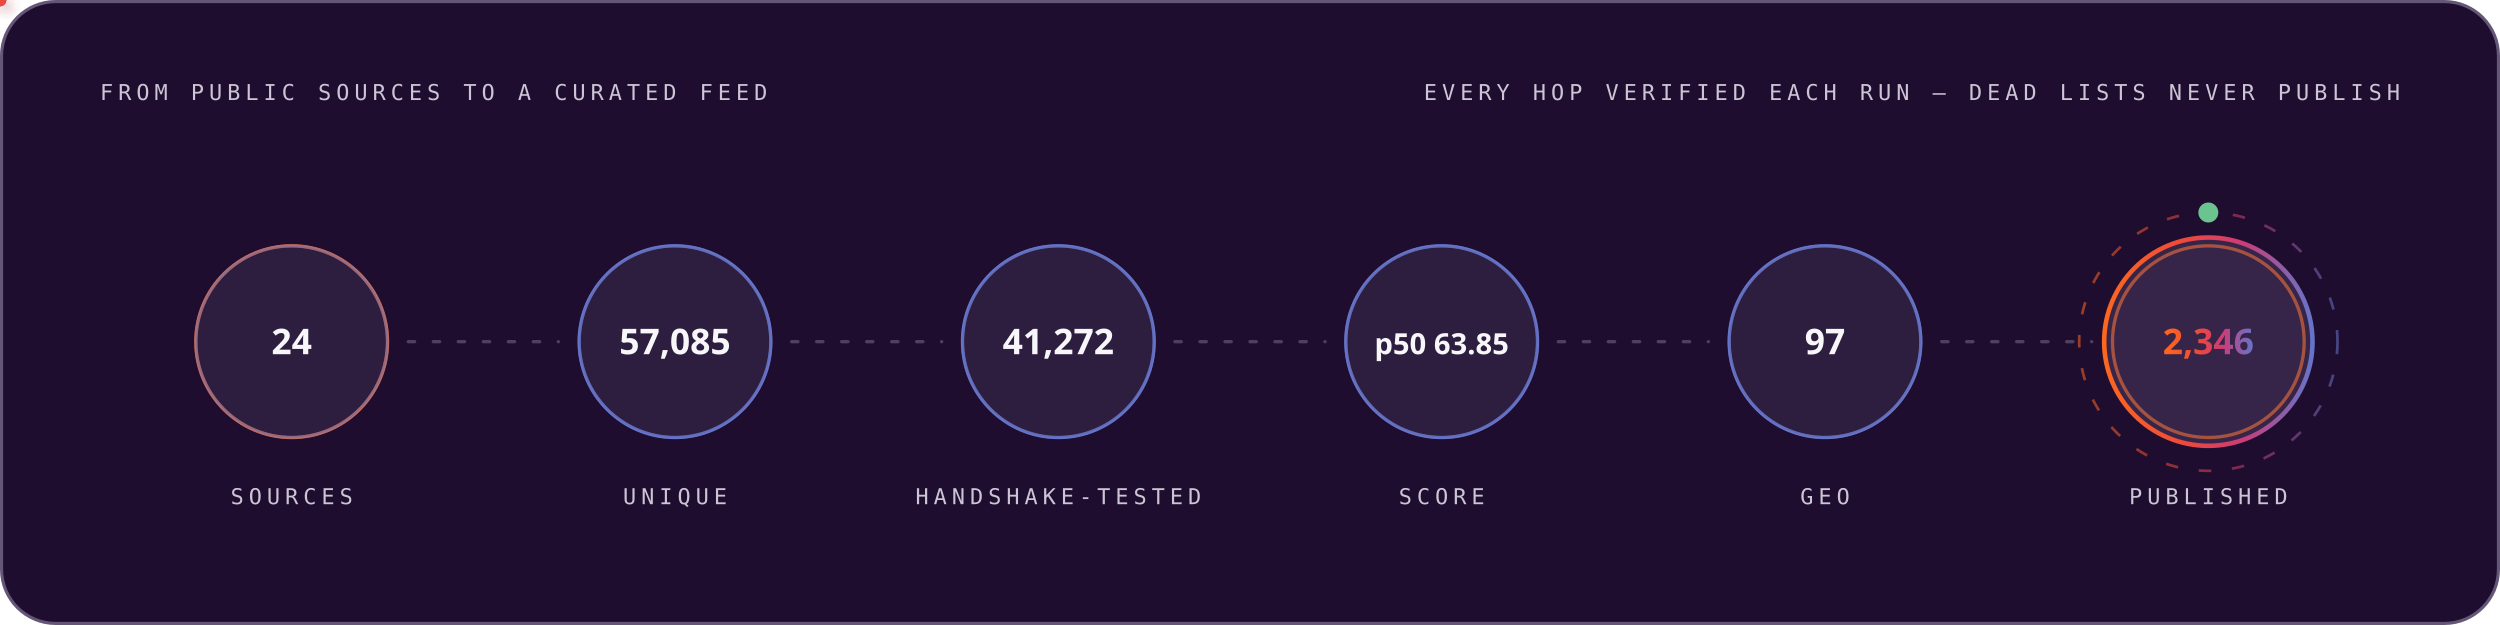
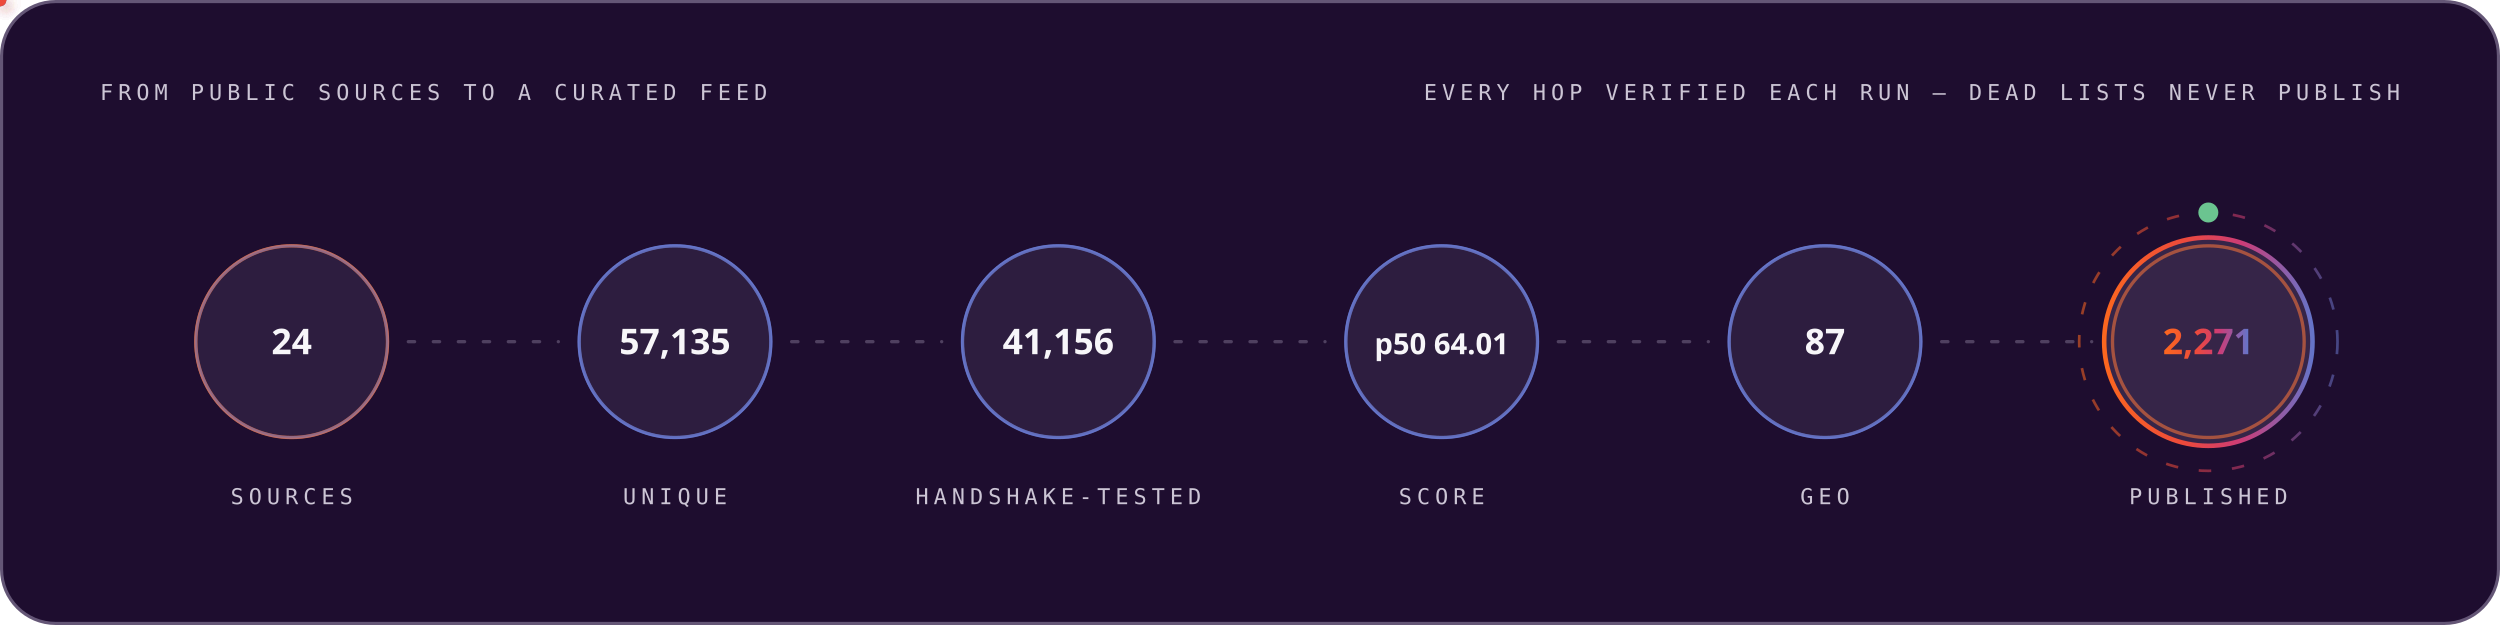
<svg xmlns="http://www.w3.org/2000/svg" width="1200" height="300" viewBox="0 0 1200 300" role="img" font-family="'Space Grotesk','Segoe UI',system-ui,-apple-system,sans-serif">
  <style>
.r{animation:rise .8s cubic-bezier(.2,.7,.2,1) both}
.d1{animation-delay:.08s}.d2{animation-delay:.16s}.d3{animation-delay:.24s}
.d4{animation-delay:.32s}.d5{animation-delay:.4s}.d6{animation-delay:.48s}
.d7{animation-delay:.56s}.d8{animation-delay:.64s}.d9{animation-delay:.74s}
.d10{animation-delay:.9s}.d11{animation-delay:1.05s}.d12{animation-delay:1.2s}
@keyframes rise{from{opacity:0;transform:translateY(12px)}to{opacity:1;transform:none}}
.gw{transform-box:fill-box;transform-origin:left center;animation:grow 1s cubic-bezier(.2,.7,.2,1) both}
@keyframes grow{from{transform:scaleX(0)}to{transform:scaleX(1)}}
.mh{animation:march 20s linear infinite}
@keyframes march{to{stroke-dashoffset:-400}}
.bt{transform-box:fill-box;transform-origin:center;animation:beat 2.8s ease-in-out infinite}
@keyframes beat{0%,84%,100%{transform:scale(1)}88%{transform:scale(1.05)}94%{transform:scale(1.01)}}
.pz{transform-box:fill-box;transform-origin:center;animation:ping 2.6s cubic-bezier(0,0,.2,1) infinite}
@keyframes ping{0%{transform:scale(.45);opacity:.85}75%,100%{transform:scale(2.5);opacity:0}}
.sp{animation:spin 12s linear infinite}
.sr{animation-duration:20s;animation-direction:reverse}
@keyframes spin{to{transform:rotate(360deg)}}
.sw{animation:sweep 7s cubic-bezier(.45,0,.25,1) infinite}
@keyframes sweep{0%,58%{transform:translateX(-660px) skewX(-16deg)}100%{transform:translateX(1380px) skewX(-16deg)}}
.dr{animation:drift 18s ease-in-out infinite alternate}
.da{animation-duration:26s;animation-delay:-9s}
.db{animation-duration:34s;animation-delay:-17s}
@keyframes drift{to{transform:translate(44px,-28px) scale(1.09)}}
.tk{animation:tw 3.4s ease-in-out infinite}
.ta{animation-delay:-1.1s}.tb{animation-delay:-2.3s}
@keyframes tw{0%,100%{opacity:.15}50%{opacity:1}}
.eq{transform-box:fill-box;transform-origin:center bottom;animation:eq 1.5s ease-in-out infinite}
.ea{animation-delay:-.38s}.eb{animation-delay:-.76s}.ec{animation-delay:-1.14s}
@keyframes eq{0%,100%{transform:scaleY(.3)}50%{transform:scaleY(1)}}
.cr{animation:caret 1.1s steps(2,jump-none) infinite}
@keyframes caret{50%{opacity:0}}
.dd{stroke-dasharray:100 100;animation:draw 1.15s cubic-bezier(.3,.6,.3,1) both}
@keyframes draw{from{stroke-dashoffset:100}to{stroke-dashoffset:0}}
.gq{animation:glowq 3.2s ease-in-out infinite}
@keyframes glowq{0%,100%{opacity:.35}50%{opacity:1}}
.wv{animation:wv 13s linear infinite}
.wb{animation-duration:19s;animation-direction:reverse}
.wc{animation-duration:27s}
@keyframes wv{to{transform:translateX(-170px)}}
@media (prefers-reduced-motion:reduce){*{animation:none!important}}
</style>
  <defs>
    <linearGradient id="bg-dark" x1="0" y1="0" x2="1" y2="0">
      <stop offset="0" stop-color="#FC671F" />
      <stop offset="0.38" stop-color="#ED4A3B" />
      <stop offset="0.66" stop-color="#CC3C77" />
      <stop offset="1" stop-color="#6574C9" />
    </linearGradient>
  </defs>
  <rect x="0.75" y="0.75" width="1198.5" height="298.5" rx="26" fill="#1E0D2F" stroke="#645676" stroke-width="1.5" />
  <text x="48" y="48" font-size="10.5" font-weight="500" font-family="'IBM Plex Mono',ui-monospace,'SFMono-Regular',Menlo,Consolas,monospace" letter-spacing="2.4" fill="#CCC5D5">FROM PUBLIC SOURCES TO A CURATED FEED</text>
  <text x="1152" y="48" font-size="10.5" font-weight="500" font-family="'IBM Plex Mono',ui-monospace,'SFMono-Regular',Menlo,Consolas,monospace" letter-spacing="2.4" text-anchor="end" fill="#CCC5D5">EVERY HOP VERIFIED EACH RUN — DEAD LISTS NEVER PUBLISH</text>
  <circle cx="140.0" cy="164" r="46" fill="none" stroke="#FC671F" stroke-width="1.6" class="pz" style="animation-delay:0.0s" />
  <g class="r d2">
    <circle cx="140.0" cy="164" r="46" fill="#4F3F62" fill-opacity="0.32" stroke="#6574C9" stroke-opacity="0.55" stroke-width="1.4" />
    <text x="140.0" y="170" font-size="17" font-weight="700" font-family="'Space Grotesk','Segoe UI',system-ui,-apple-system,sans-serif" text-anchor="middle" fill="#F7F6F9">24</text>
    <text x="140.0" y="242" font-size="10.5" font-weight="500" font-family="'IBM Plex Mono',ui-monospace,'SFMono-Regular',Menlo,Consolas,monospace" letter-spacing="2.4" text-anchor="middle" fill="#CCC5D5">SOURCES</text>
  </g>
  <line x1="196.0" y1="164" x2="268.0" y2="164" stroke="#645676" stroke-opacity="0.7" stroke-width="1.6" stroke-linecap="round" stroke-dasharray="3 9" class="mh" />
  <defs>
-     <filter id="pg2653" x="-150%" y="-150%" width="400%" height="400%">
+     <filter id="pg1735" x="-150%" y="-150%" width="400%" height="400%">
      <feGaussianBlur stdDeviation="3.2" result="b" />
      <feMerge>
        <feMergeNode in="b" />
        <feMergeNode in="SourceGraphic" />
      </feMerge>
    </filter>
  </defs>
-   <circle r="3" fill="#6574C9" filter="url(#pg2653)">
+   <circle r="3" fill="#6574C9" filter="url(#pg1735)">
    <animateMotion dur="1.7s" begin="0.3s" repeatCount="indefinite" path="M 196.0 164 H 268.0" />
    <animate attributeName="opacity" values="0;1;1;0" keyTimes="0;.08;.92;1" dur="1.7s" begin="0.3s" repeatCount="indefinite" />
  </circle>
  <circle cx="324.0" cy="164" r="46" fill="none" stroke="#6574C9" stroke-width="1.6" class="pz" style="animation-delay:0.35s" />
  <g class="r d3">
    <circle cx="324.0" cy="164" r="46" fill="#4F3F62" fill-opacity="0.32" stroke="#6574C9" stroke-opacity="0.55" stroke-width="1.4" />
-     <text x="324.0" y="170" font-size="17" font-weight="700" font-family="'Space Grotesk','Segoe UI',system-ui,-apple-system,sans-serif" text-anchor="middle" fill="#F7F6F9">57,085</text>
+     <text x="324.0" y="170" font-size="17" font-weight="700" font-family="'Space Grotesk','Segoe UI',system-ui,-apple-system,sans-serif" text-anchor="middle" fill="#F7F6F9">57,135</text>
    <text x="324.0" y="242" font-size="10.5" font-weight="500" font-family="'IBM Plex Mono',ui-monospace,'SFMono-Regular',Menlo,Consolas,monospace" letter-spacing="2.4" text-anchor="middle" fill="#CCC5D5">UNIQUE</text>
  </g>
  <line x1="380.0" y1="164" x2="452.0" y2="164" stroke="#645676" stroke-opacity="0.7" stroke-width="1.6" stroke-linecap="round" stroke-dasharray="3 9" class="mh" />
  <defs>
-     <filter id="pg4539" x="-150%" y="-150%" width="400%" height="400%">
+     <filter id="pg3749" x="-150%" y="-150%" width="400%" height="400%">
      <feGaussianBlur stdDeviation="3.2" result="b" />
      <feMerge>
        <feMergeNode in="b" />
        <feMergeNode in="SourceGraphic" />
      </feMerge>
    </filter>
  </defs>
-   <circle r="3" fill="#ED4A3B" filter="url(#pg4539)">
+   <circle r="3" fill="#ED4A3B" filter="url(#pg3749)">
    <animateMotion dur="1.7s" begin="0.6s" repeatCount="indefinite" path="M 380.0 164 H 452.0" />
    <animate attributeName="opacity" values="0;1;1;0" keyTimes="0;.08;.92;1" dur="1.7s" begin="0.6s" repeatCount="indefinite" />
  </circle>
  <circle cx="508.0" cy="164" r="46" fill="none" stroke="#6574C9" stroke-width="1.6" class="pz" style="animation-delay:0.7s" />
  <g class="r d4">
    <circle cx="508.0" cy="164" r="46" fill="#4F3F62" fill-opacity="0.32" stroke="#6574C9" stroke-opacity="0.55" stroke-width="1.4" />
-     <text x="508.0" y="170" font-size="17" font-weight="700" font-family="'Space Grotesk','Segoe UI',system-ui,-apple-system,sans-serif" text-anchor="middle" fill="#F7F6F9">41,272</text>
+     <text x="508.0" y="170" font-size="17" font-weight="700" font-family="'Space Grotesk','Segoe UI',system-ui,-apple-system,sans-serif" text-anchor="middle" fill="#F7F6F9">41,156</text>
    <text x="508.0" y="242" font-size="10.5" font-weight="500" font-family="'IBM Plex Mono',ui-monospace,'SFMono-Regular',Menlo,Consolas,monospace" letter-spacing="2.4" text-anchor="middle" fill="#CCC5D5">HANDSHAKE-TESTED</text>
  </g>
  <line x1="564.0" y1="164" x2="636.0" y2="164" stroke="#645676" stroke-opacity="0.7" stroke-width="1.6" stroke-linecap="round" stroke-dasharray="3 9" class="mh" />
  <defs>
-     <filter id="pg4539" x="-150%" y="-150%" width="400%" height="400%">
+     <filter id="pg3749" x="-150%" y="-150%" width="400%" height="400%">
      <feGaussianBlur stdDeviation="3.2" result="b" />
      <feMerge>
        <feMergeNode in="b" />
        <feMergeNode in="SourceGraphic" />
      </feMerge>
    </filter>
  </defs>
-   <circle r="3" fill="#FC671F" filter="url(#pg4539)">
+   <circle r="3" fill="#FC671F" filter="url(#pg3749)">
    <animateMotion dur="1.7s" begin="0.9s" repeatCount="indefinite" path="M 564.0 164 H 636.0" />
    <animate attributeName="opacity" values="0;1;1;0" keyTimes="0;.08;.92;1" dur="1.7s" begin="0.9s" repeatCount="indefinite" />
  </circle>
  <circle cx="692.0" cy="164" r="46" fill="none" stroke="#6574C9" stroke-width="1.6" class="pz" style="animation-delay:1.05s" />
  <g class="r d5">
    <circle cx="692.0" cy="164" r="46" fill="#4F3F62" fill-opacity="0.32" stroke="#6574C9" stroke-opacity="0.55" stroke-width="1.4" />
-     <text x="692.0" y="170" font-size="14" font-weight="700" font-family="'Space Grotesk','Segoe UI',system-ui,-apple-system,sans-serif" text-anchor="middle" fill="#F7F6F9">p50 63.85</text>
+     <text x="692.0" y="170" font-size="14" font-weight="700" font-family="'Space Grotesk','Segoe UI',system-ui,-apple-system,sans-serif" text-anchor="middle" fill="#F7F6F9">p50 64.01</text>
    <text x="692.0" y="242" font-size="10.5" font-weight="500" font-family="'IBM Plex Mono',ui-monospace,'SFMono-Regular',Menlo,Consolas,monospace" letter-spacing="2.4" text-anchor="middle" fill="#CCC5D5">SCORE</text>
  </g>
  <line x1="748.0" y1="164" x2="820.0" y2="164" stroke="#645676" stroke-opacity="0.7" stroke-width="1.6" stroke-linecap="round" stroke-dasharray="3 9" class="mh" />
  <defs>
-     <filter id="pg4539" x="-150%" y="-150%" width="400%" height="400%">
+     <filter id="pg3749" x="-150%" y="-150%" width="400%" height="400%">
      <feGaussianBlur stdDeviation="3.2" result="b" />
      <feMerge>
        <feMergeNode in="b" />
        <feMergeNode in="SourceGraphic" />
      </feMerge>
    </filter>
  </defs>
-   <circle r="3" fill="#6574C9" filter="url(#pg4539)">
+   <circle r="3" fill="#6574C9" filter="url(#pg3749)">
    <animateMotion dur="1.7s" begin="1.2s" repeatCount="indefinite" path="M 748.0 164 H 820.0" />
    <animate attributeName="opacity" values="0;1;1;0" keyTimes="0;.08;.92;1" dur="1.7s" begin="1.2s" repeatCount="indefinite" />
  </circle>
  <circle cx="876.0" cy="164" r="46" fill="none" stroke="#6574C9" stroke-width="1.6" class="pz" style="animation-delay:1.4s" />
  <g class="r d6">
    <circle cx="876.0" cy="164" r="46" fill="#4F3F62" fill-opacity="0.32" stroke="#6574C9" stroke-opacity="0.55" stroke-width="1.4" />
-     <text x="876.0" y="170" font-size="17" font-weight="700" font-family="'Space Grotesk','Segoe UI',system-ui,-apple-system,sans-serif" text-anchor="middle" fill="#F7F6F9">97</text>
+     <text x="876.0" y="170" font-size="17" font-weight="700" font-family="'Space Grotesk','Segoe UI',system-ui,-apple-system,sans-serif" text-anchor="middle" fill="#F7F6F9">87</text>
    <text x="876.0" y="242" font-size="10.5" font-weight="500" font-family="'IBM Plex Mono',ui-monospace,'SFMono-Regular',Menlo,Consolas,monospace" letter-spacing="2.4" text-anchor="middle" fill="#CCC5D5">GEO</text>
  </g>
  <line x1="932.0" y1="164" x2="1004.0" y2="164" stroke="#645676" stroke-opacity="0.7" stroke-width="1.6" stroke-linecap="round" stroke-dasharray="3 9" class="mh" />
  <defs>
-     <filter id="pg4539" x="-150%" y="-150%" width="400%" height="400%">
+     <filter id="pg3749" x="-150%" y="-150%" width="400%" height="400%">
      <feGaussianBlur stdDeviation="3.2" result="b" />
      <feMerge>
        <feMergeNode in="b" />
        <feMergeNode in="SourceGraphic" />
      </feMerge>
    </filter>
  </defs>
-   <circle r="3" fill="#ED4A3B" filter="url(#pg4539)">
+   <circle r="3" fill="#ED4A3B" filter="url(#pg3749)">
    <animateMotion dur="1.7s" begin="1.5s" repeatCount="indefinite" path="M 932.0 164 H 1004.0" />
    <animate attributeName="opacity" values="0;1;1;0" keyTimes="0;.08;.92;1" dur="1.7s" begin="1.5s" repeatCount="indefinite" />
  </circle>
  <circle cx="1060.0" cy="164" r="46" fill="none" stroke="#FC671F" stroke-width="1.6" class="pz" style="animation-delay:1.75s" />
  <g class="r d7">
    <circle cx="1060.0" cy="164" r="50" fill="#4F3F62" fill-opacity="0.5" stroke="url(#bg-dark)" stroke-opacity="1" stroke-width="2.2" />
-     <text x="1060.0" y="170" font-size="17" font-weight="700" font-family="'Space Grotesk','Segoe UI',system-ui,-apple-system,sans-serif" text-anchor="middle" fill="url(#bg-dark)">2,346</text>
+     <text x="1060.0" y="170" font-size="17" font-weight="700" font-family="'Space Grotesk','Segoe UI',system-ui,-apple-system,sans-serif" text-anchor="middle" fill="url(#bg-dark)">2,271</text>
    <text x="1060.0" y="242" font-size="10.5" font-weight="500" font-family="'IBM Plex Mono',ui-monospace,'SFMono-Regular',Menlo,Consolas,monospace" letter-spacing="2.4" text-anchor="middle" fill="#CCC5D5">PUBLISHED</text>
  </g>
  <circle cx="1060.0" cy="164" r="62" fill="none" stroke="url(#bg-dark)" stroke-opacity=".55" stroke-width="1.3" stroke-dasharray="6 10" class="sp" style="transform-origin:1060.0px 164px" />
  <circle cx="1060.0" cy="102" r="4" fill="none" stroke="#6BC490" stroke-width="1.6" class="pz" />
  <circle cx="1060.0" cy="102" r="4" fill="#6BC490" />
</svg>
